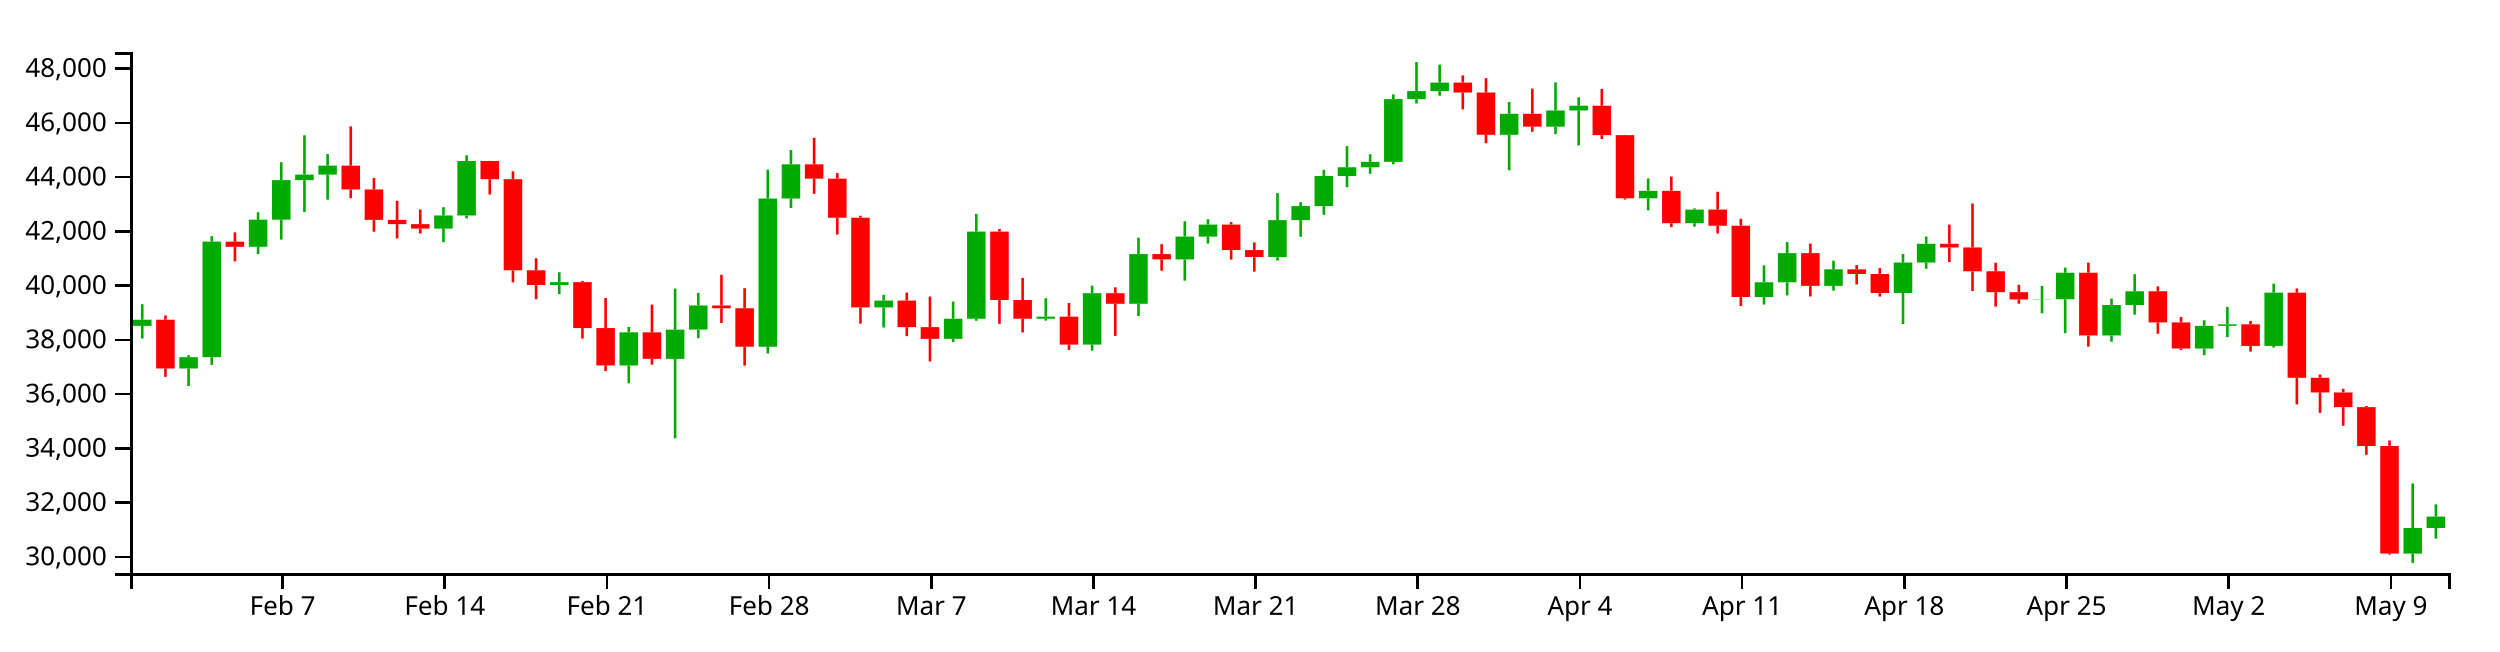
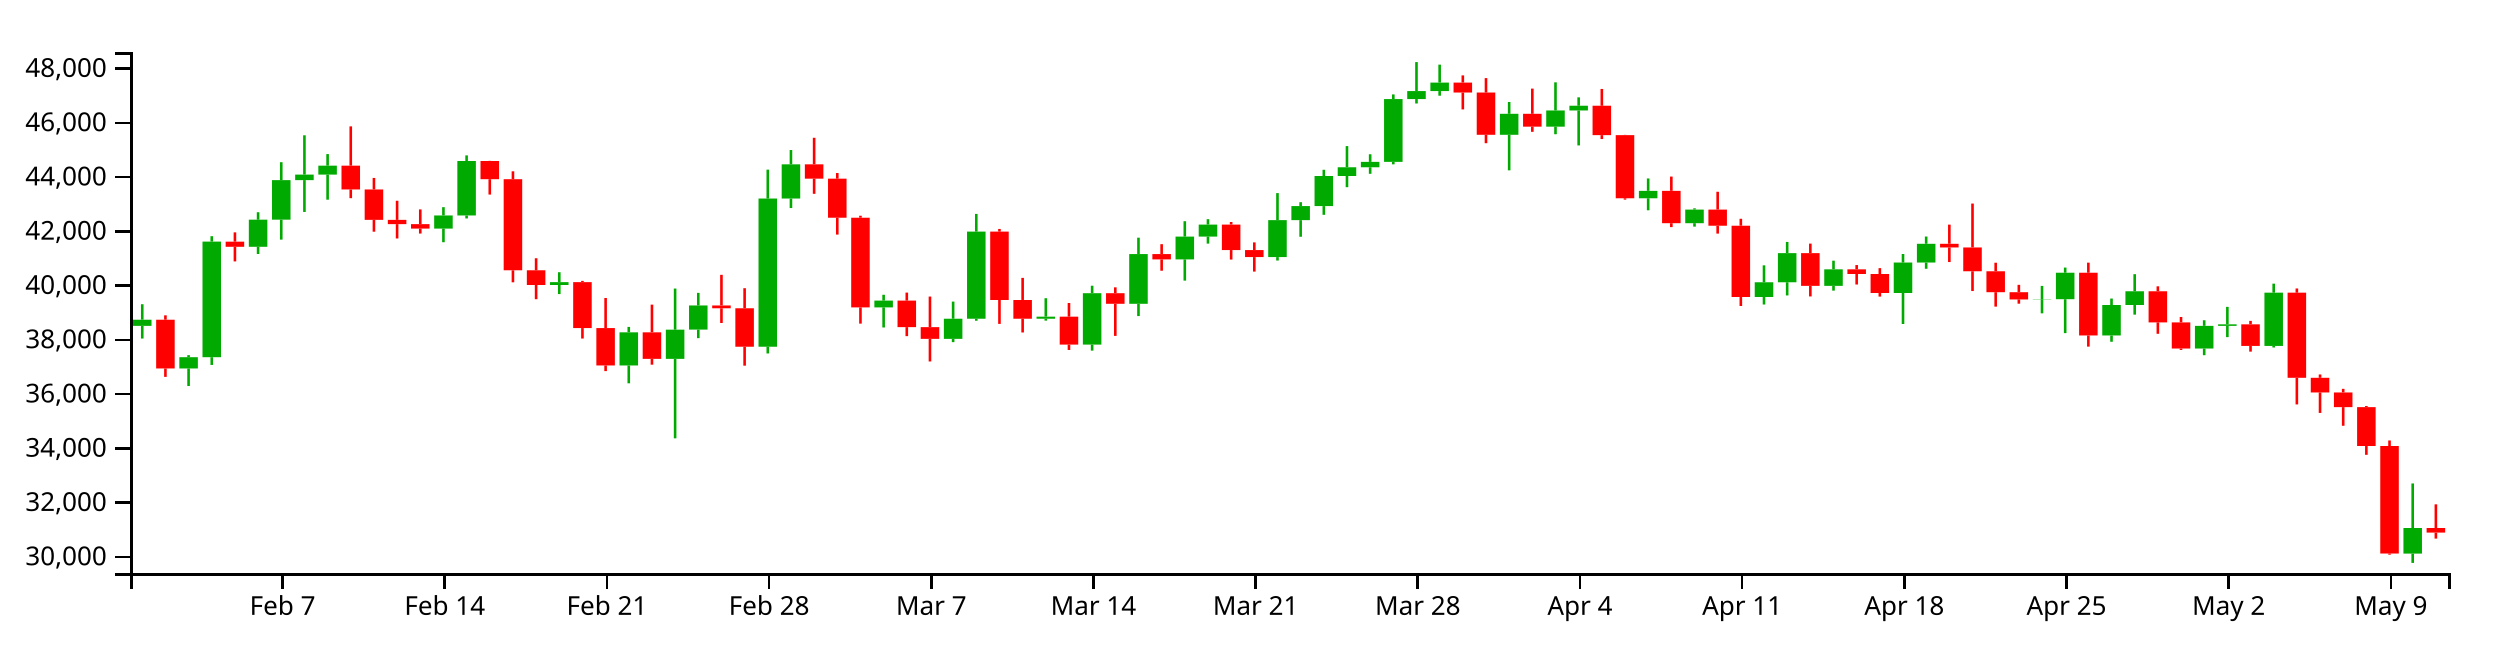
<svg xmlns="http://www.w3.org/2000/svg" version="1.1" width="960" height="250">
  <g transform="translate(50,20)">
    <style>.axis path,.axis line{fill:none;stroke:#000;shape-rendering:crispEdges;}path.candle{stroke:#000000;}path.candle.body{stroke-width:0;}path.candle.up{fill:#00AA00;stroke:#00AA00;}path.candle.down{fill:#FF0000;stroke:#FF0000;}</style>
    <g class="candlestick">
      <g class="data">
-         <path class="candle body up" d="M 1.068 105.138 l 7.117 0 L 8.185 102.766 l -7.117 0 L 1.068 105.138 M 18.86 121.5 l 7.117 0 L 25.978 117.174 l -7.117 0 L 18.86 121.5 M 27.757 117.17 l 7.117 0 L 34.874 72.766 l -7.117 0 L 27.757 117.17 M 45.55 74.763 l 7.117 0 L 52.667 64.363 l -7.117 0 L 45.55 74.763 M 54.446 64.363 l 7.117 0 L 61.563 49.162 l -7.117 0 L 54.446 64.363 M 63.343 49.162 l 7.117 0 L 70.46 47.047 l -7.117 0 L 63.343 49.162 M 72.239 47.047 l 7.117 0 L 79.356 43.612 l -7.117 0 L 72.239 47.047 M 116.721 67.772 l 7.117 0 L 123.838 62.748 l -7.117 0 L 116.721 67.772 M 125.618 62.748 l 7.117 0 L 132.735 41.819 l -7.117 0 L 125.618 62.748 M 161.204 89.433 l 7.117 0 L 168.321 88.342 l -7.117 0 L 161.204 89.433 M 187.893 120.335 l 7.117 0 L 195.01 107.603 l -7.117 0 L 187.893 120.335 M 205.686 117.816 l 7.117 0 L 212.803 106.594 l -7.117 0 L 205.686 117.816 M 214.582 106.578 l 7.117 0 L 221.699 97.301 l -7.117 0 L 214.582 106.578 M 241.271 113.137 l 7.117 0 L 248.389 56.246 l -7.117 0 L 241.271 113.137 M 250.168 56.246 l 7.117 0 L 257.285 43.107 l -7.117 0 L 250.168 56.246 M 285.754 98.036 l 7.117 0 L 292.871 95.439 l -7.117 0 L 285.754 98.036 M 312.443 110.127 l 7.117 0 L 319.56 102.391 l -7.117 0 L 312.443 110.127 M 321.339 102.391 l 7.117 0 L 328.457 68.938 l -7.117 0 L 321.339 102.391 M 348.029 102.402 l 7.117 0 L 355.146 101.591 l -7.117 0 L 348.029 102.402 M 365.822 112.322 l 7.117 0 L 372.939 92.59 l -7.117 0 L 365.822 112.322 M 383.615 96.664 l 7.117 0 L 390.732 77.561 l -7.117 0 L 383.615 96.664 M 401.407 79.604 l 7.117 0 L 408.525 70.857 l -7.117 0 L 401.407 79.604 M 410.304 70.857 l 7.117 0 L 417.421 66.236 l -7.117 0 L 410.304 70.857 M 436.993 78.725 l 7.117 0 L 444.11 64.538 l -7.117 0 L 436.993 78.725 M 445.89 64.538 l 7.117 0 L 453.007 59.135 l -7.117 0 L 445.89 64.538 M 454.786 59.135 l 7.117 0 L 461.903 47.584 l -7.117 0 L 454.786 59.135 M 463.683 47.584 l 7.117 0 L 470.8 44.233 l -7.117 0 L 463.683 47.584 M 472.579 44.233 l 7.117 0 L 479.696 42.169 l -7.117 0 L 472.579 44.233 M 481.475 42.169 l 7.117 0 L 488.593 18.036 l -7.117 0 L 481.475 42.169 M 490.372 18.036 l 7.117 0 L 497.489 14.969 l -7.117 0 L 490.372 18.036 M 499.268 14.969 l 7.117 0 L 506.385 11.712 l -7.117 0 L 499.268 14.969 M 525.958 31.761 l 7.117 0 L 533.075 23.706 l -7.117 0 L 525.958 31.761 M 543.75 28.629 l 7.117 0 L 550.868 22.416 l -7.117 0 L 543.75 28.629 M 552.647 22.416 l 7.117 0 L 559.764 20.612 l -7.117 0 L 552.647 22.416 M 579.336 56.137 l 7.117 0 L 586.453 53.286 l -7.117 0 L 579.336 56.137 M 597.129 65.705 l 7.117 0 L 604.246 60.476 l -7.117 0 L 597.129 65.705 M 623.818 94.058 l 7.117 0 L 630.936 88.386 l -7.117 0 L 623.818 94.058 M 632.715 88.386 l 7.117 0 L 639.832 77.209 l -7.117 0 L 632.715 88.386 M 650.508 89.767 l 7.117 0 L 657.625 83.417 l -7.117 0 L 650.508 89.767 M 677.197 92.52 l 7.117 0 L 684.314 80.821 l -7.117 0 L 677.197 92.52 M 686.094 80.821 l 7.117 0 L 693.211 73.611 l -7.117 0 L 686.094 80.821 M 730.576 94.984 l 7.117 0 L 737.693 94.895 l -7.117 0 L 730.576 94.984 M 739.472 94.895 l 7.117 0 L 746.589 84.728 l -7.117 0 L 739.472 94.895 M 757.265 108.829 l 7.117 0 L 764.382 97.129 l -7.117 0 L 757.265 108.829 M 766.162 97.129 l 7.117 0 L 773.279 91.854 l -7.117 0 L 766.162 97.129 M 792.851 113.849 l 7.117 0 L 799.968 105.123 l -7.117 0 L 792.851 113.849 M 801.747 105.123 l 7.117 0 L 808.864 104.531 l -7.117 0 L 801.747 105.123 M 819.54 112.826 l 7.117 0 L 826.657 92.396 l -7.117 0 L 819.54 112.826 M 872.919 192.572 l 7.117 0 L 880.036 182.749 l -7.117 0 L 872.919 192.572 M 881.815 182.749 l 7.117 0 L 888.932 178.378 l -7.117 0 L 881.815 182.749" />
-         <path class="candle body down" d="M 9.964 102.766 l 7.117 0 L 17.081 121.5 l -7.117 0 L 9.964 102.766 M 36.653 72.793 l 7.117 0 L 43.77 74.763 l -7.117 0 L 36.653 72.793 M 81.136 43.612 l 7.117 0 L 88.253 52.752 l -7.117 0 L 81.136 43.612 M 90.032 52.752 l 7.117 0 L 97.149 64.438 l -7.117 0 L 90.032 52.752 M 98.928 64.438 l 7.117 0 L 106.046 66.061 l -7.117 0 L 98.928 64.438 M 107.825 66.061 l 7.117 0 L 114.942 67.772 l -7.117 0 L 107.825 66.061 M 134.514 41.819 l 7.117 0 L 141.631 48.813 l -7.117 0 L 134.514 41.819 M 143.411 48.813 l 7.117 0 L 150.528 83.794 l -7.117 0 L 143.411 48.813 M 152.307 83.794 l 7.117 0 L 159.424 89.433 l -7.117 0 L 152.307 83.794 M 170.1 88.342 l 7.117 0 L 177.217 105.972 l -7.117 0 L 170.1 88.342 M 178.996 105.972 l 7.117 0 L 186.114 120.335 l -7.117 0 L 178.996 105.972 M 196.789 107.603 l 7.117 0 L 203.906 117.816 l -7.117 0 L 196.789 107.603 M 223.479 97.301 l 7.117 0 L 230.596 98.369 l -7.117 0 L 223.479 97.301 M 232.375 98.368 l 7.117 0 L 239.492 113.137 l -7.117 0 L 232.375 98.368 M 259.064 43.107 l 7.117 0 L 266.182 48.61 l -7.117 0 L 259.064 43.107 M 267.961 48.61 l 7.117 0 L 275.078 63.601 l -7.117 0 L 267.961 48.61 M 276.857 63.601 l 7.117 0 L 283.974 98.036 l -7.117 0 L 276.857 63.601 M 294.65 95.439 l 7.117 0 L 301.767 105.618 l -7.117 0 L 294.65 95.439 M 303.547 105.619 l 7.117 0 L 310.664 110.127 l -7.117 0 L 303.547 105.619 M 330.236 68.938 l 7.117 0 L 337.353 95.188 l -7.117 0 L 330.236 68.938 M 339.132 95.188 l 7.117 0 L 346.25 102.402 l -7.117 0 L 339.132 95.188 M 356.925 101.592 l 7.117 0 L 364.042 112.322 l -7.117 0 L 356.925 101.592 M 374.718 92.59 l 7.117 0 L 381.835 96.664 l -7.117 0 L 374.718 92.59 M 392.511 77.561 l 7.117 0 L 399.628 79.604 l -7.117 0 L 392.511 77.561 M 419.2 66.236 l 7.117 0 L 426.317 76.018 l -7.117 0 L 419.2 66.236 M 428.097 76.018 l 7.117 0 L 435.214 78.725 l -7.117 0 L 428.097 76.018 M 508.165 11.712 l 7.117 0 L 515.282 15.533 l -7.117 0 L 508.165 11.712 M 517.061 15.533 l 7.117 0 L 524.178 31.761 l -7.117 0 L 517.061 15.533 M 534.854 23.706 l 7.117 0 L 541.971 28.629 l -7.117 0 L 534.854 23.706 M 561.543 20.612 l 7.117 0 L 568.661 31.894 l -7.117 0 L 561.543 20.612 M 570.44 31.894 l 7.117 0 L 577.557 56.137 l -7.117 0 L 570.44 31.894 M 588.233 53.286 l 7.117 0 L 595.35 65.706 l -7.117 0 L 588.233 53.286 M 606.026 60.476 l 7.117 0 L 613.143 66.676 l -7.117 0 L 606.026 60.476 M 614.922 66.676 l 7.117 0 L 622.039 94.058 l -7.117 0 L 614.922 66.676 M 641.611 77.209 l 7.117 0 L 648.729 89.767 l -7.117 0 L 641.611 77.209 M 659.404 83.417 l 7.117 0 L 666.521 85.221 l -7.117 0 L 659.404 83.417 M 668.301 85.221 l 7.117 0 L 675.418 92.52 l -7.117 0 L 668.301 85.221 M 694.99 73.611 l 7.117 0 L 702.107 75.017 l -7.117 0 L 694.99 73.611 M 703.886 75.017 l 7.117 0 L 711.004 84.166 l -7.117 0 L 703.886 75.017 M 712.783 84.166 l 7.117 0 L 719.9 92.196 l -7.117 0 L 712.783 84.166 M 721.679 92.196 l 7.117 0 L 728.796 94.984 l -7.117 0 L 721.679 92.196 M 748.369 84.728 l 7.117 0 L 755.486 108.829 l -7.117 0 L 748.369 84.728 M 775.058 91.854 l 7.117 0 L 782.175 103.792 l -7.117 0 L 775.058 91.854 M 783.954 103.792 l 7.117 0 L 791.072 113.849 l -7.117 0 L 783.954 103.792 M 810.644 104.531 l 7.117 0 L 817.761 112.826 l -7.117 0 L 810.644 104.531 M 828.437 92.396 l 7.117 0 L 835.554 125.077 l -7.117 0 L 828.437 92.396 M 837.333 125.077 l 7.117 0 L 844.45 130.695 l -7.117 0 L 837.333 125.077 M 846.23 130.695 l 7.117 0 L 853.347 136.335 l -7.117 0 L 846.23 130.695 M 855.126 136.335 l 7.117 0 L 862.243 151.274 l -7.117 0 L 855.126 136.335 M 864.022 151.274 l 7.117 0 L 871.14 192.55 l -7.117 0 L 864.022 151.274" />
+         <path class="candle body up" d="M 1.068 105.138 l 7.117 0 L 8.185 102.766 l -7.117 0 L 1.068 105.138 M 18.86 121.5 l 7.117 0 L 25.978 117.174 l -7.117 0 L 18.86 121.5 M 27.757 117.17 l 7.117 0 L 34.874 72.766 l -7.117 0 L 27.757 117.17 M 45.55 74.763 l 7.117 0 L 52.667 64.363 l -7.117 0 L 45.55 74.763 M 54.446 64.363 l 7.117 0 L 61.563 49.162 l -7.117 0 L 54.446 64.363 M 63.343 49.162 l 7.117 0 L 70.46 47.047 l -7.117 0 L 63.343 49.162 M 72.239 47.047 l 7.117 0 L 79.356 43.612 l -7.117 0 L 72.239 47.047 M 116.721 67.772 l 7.117 0 L 123.838 62.748 l -7.117 0 L 116.721 67.772 M 125.618 62.748 l 7.117 0 L 132.735 41.819 l -7.117 0 L 125.618 62.748 M 161.204 89.433 l 7.117 0 L 168.321 88.342 l -7.117 0 L 161.204 89.433 M 187.893 120.335 l 7.117 0 L 195.01 107.603 l -7.117 0 L 187.893 120.335 M 205.686 117.816 l 7.117 0 L 212.803 106.594 l -7.117 0 L 205.686 117.816 M 214.582 106.578 l 7.117 0 L 221.699 97.301 l -7.117 0 L 214.582 106.578 M 241.271 113.137 l 7.117 0 L 248.389 56.246 l -7.117 0 L 241.271 113.137 M 250.168 56.246 l 7.117 0 L 257.285 43.107 l -7.117 0 L 250.168 56.246 M 285.754 98.036 l 7.117 0 L 292.871 95.439 l -7.117 0 L 285.754 98.036 M 312.443 110.127 l 7.117 0 L 319.56 102.391 l -7.117 0 L 312.443 110.127 M 321.339 102.391 l 7.117 0 L 328.457 68.938 l -7.117 0 L 321.339 102.391 M 348.029 102.402 l 7.117 0 L 355.146 101.591 l -7.117 0 L 348.029 102.402 M 365.822 112.322 l 7.117 0 L 372.939 92.59 l -7.117 0 L 365.822 112.322 M 383.615 96.664 l 7.117 0 L 390.732 77.561 l -7.117 0 L 383.615 96.664 M 401.407 79.604 l 7.117 0 L 408.525 70.857 l -7.117 0 L 401.407 79.604 M 410.304 70.857 l 7.117 0 L 417.421 66.236 l -7.117 0 L 410.304 70.857 M 436.993 78.725 l 7.117 0 L 444.11 64.538 l -7.117 0 L 436.993 78.725 M 445.89 64.538 l 7.117 0 L 453.007 59.135 l -7.117 0 L 445.89 64.538 M 454.786 59.135 l 7.117 0 L 461.903 47.584 l -7.117 0 L 454.786 59.135 M 463.683 47.584 l 7.117 0 L 470.8 44.233 l -7.117 0 L 463.683 47.584 M 472.579 44.233 l 7.117 0 L 479.696 42.169 l -7.117 0 L 472.579 44.233 M 481.475 42.169 l 7.117 0 L 488.593 18.036 l -7.117 0 L 481.475 42.169 M 490.372 18.036 l 7.117 0 L 497.489 14.969 l -7.117 0 L 490.372 18.036 M 499.268 14.969 l 7.117 0 L 506.385 11.712 l -7.117 0 L 499.268 14.969 M 525.958 31.761 l 7.117 0 L 533.075 23.706 l -7.117 0 L 525.958 31.761 M 543.75 28.629 l 7.117 0 L 550.868 22.416 l -7.117 0 L 543.75 28.629 M 552.647 22.416 l 7.117 0 L 559.764 20.612 l -7.117 0 L 552.647 22.416 M 579.336 56.137 l 7.117 0 L 586.453 53.286 l -7.117 0 L 579.336 56.137 M 597.129 65.705 l 7.117 0 L 604.246 60.476 l -7.117 0 L 597.129 65.705 M 623.818 94.058 l 7.117 0 L 630.936 88.386 l -7.117 0 L 623.818 94.058 M 632.715 88.386 l 7.117 0 L 639.832 77.209 l -7.117 0 L 632.715 88.386 M 650.508 89.767 l 7.117 0 L 657.625 83.417 l -7.117 0 L 650.508 89.767 M 677.197 92.52 l 7.117 0 L 684.314 80.821 l -7.117 0 L 677.197 92.52 M 686.094 80.821 l 7.117 0 L 693.211 73.611 l -7.117 0 L 686.094 80.821 M 730.576 94.984 l 7.117 0 L 737.693 94.895 l -7.117 0 L 730.576 94.984 M 739.472 94.895 l 7.117 0 L 746.589 84.728 l -7.117 0 L 739.472 94.895 M 757.265 108.829 l 7.117 0 L 764.382 97.129 l -7.117 0 L 757.265 108.829 M 766.162 97.129 l 7.117 0 L 773.279 91.854 l -7.117 0 L 766.162 97.129 M 792.851 113.849 l 7.117 0 L 799.968 105.123 l -7.117 0 L 792.851 113.849 M 801.747 105.123 l 7.117 0 L 808.864 104.531 l -7.117 0 L 801.747 105.123 M 819.54 112.826 l 7.117 0 L 826.657 92.396 l -7.117 0 L 819.54 112.826 M 872.919 192.572 l 7.117 0 L 880.036 182.749 l -7.117 0 L 872.919 192.572" />
+         <path class="candle body down" d="M 9.964 102.766 l 7.117 0 L 17.081 121.5 l -7.117 0 L 9.964 102.766 M 36.653 72.793 l 7.117 0 L 43.77 74.763 l -7.117 0 L 36.653 72.793 M 81.136 43.612 l 7.117 0 L 88.253 52.752 l -7.117 0 L 81.136 43.612 M 90.032 52.752 l 7.117 0 L 97.149 64.438 l -7.117 0 L 90.032 52.752 M 98.928 64.438 l 7.117 0 L 106.046 66.061 l -7.117 0 L 98.928 64.438 M 107.825 66.061 l 7.117 0 L 114.942 67.772 l -7.117 0 L 107.825 66.061 M 134.514 41.819 l 7.117 0 L 141.631 48.813 l -7.117 0 L 134.514 41.819 M 143.411 48.813 l 7.117 0 L 150.528 83.794 l -7.117 0 L 143.411 48.813 M 152.307 83.794 l 7.117 0 L 159.424 89.433 l -7.117 0 L 152.307 83.794 M 170.1 88.342 l 7.117 0 L 177.217 105.972 l -7.117 0 L 170.1 88.342 M 178.996 105.972 l 7.117 0 L 186.114 120.335 l -7.117 0 L 178.996 105.972 M 196.789 107.603 l 7.117 0 L 203.906 117.816 l -7.117 0 L 196.789 107.603 M 223.479 97.301 l 7.117 0 L 230.596 98.369 l -7.117 0 L 223.479 97.301 M 232.375 98.368 l 7.117 0 L 239.492 113.137 l -7.117 0 L 232.375 98.368 M 259.064 43.107 l 7.117 0 L 266.182 48.61 l -7.117 0 L 259.064 43.107 M 267.961 48.61 l 7.117 0 L 275.078 63.601 l -7.117 0 L 267.961 48.61 M 276.857 63.601 l 7.117 0 L 283.974 98.036 l -7.117 0 L 276.857 63.601 M 294.65 95.439 l 7.117 0 L 301.767 105.618 l -7.117 0 L 294.65 95.439 M 303.547 105.619 l 7.117 0 L 310.664 110.127 l -7.117 0 L 303.547 105.619 M 330.236 68.938 l 7.117 0 L 337.353 95.188 l -7.117 0 L 330.236 68.938 M 339.132 95.188 l 7.117 0 L 346.25 102.402 l -7.117 0 L 339.132 95.188 M 356.925 101.592 l 7.117 0 L 364.042 112.322 l -7.117 0 L 356.925 101.592 M 374.718 92.59 l 7.117 0 L 381.835 96.664 l -7.117 0 L 374.718 92.59 M 392.511 77.561 l 7.117 0 L 399.628 79.604 l -7.117 0 L 392.511 77.561 M 419.2 66.236 l 7.117 0 L 426.317 76.018 l -7.117 0 L 419.2 66.236 M 428.097 76.018 l 7.117 0 L 435.214 78.725 l -7.117 0 L 428.097 76.018 M 508.165 11.712 l 7.117 0 L 515.282 15.533 l -7.117 0 L 508.165 11.712 M 517.061 15.533 l 7.117 0 L 524.178 31.761 l -7.117 0 L 517.061 15.533 M 534.854 23.706 l 7.117 0 L 541.971 28.629 l -7.117 0 L 534.854 23.706 M 561.543 20.612 l 7.117 0 L 568.661 31.894 l -7.117 0 L 561.543 20.612 M 570.44 31.894 l 7.117 0 L 577.557 56.137 l -7.117 0 L 570.44 31.894 M 588.233 53.286 l 7.117 0 L 595.35 65.706 l -7.117 0 L 588.233 53.286 M 606.026 60.476 l 7.117 0 L 613.143 66.676 l -7.117 0 L 606.026 60.476 M 614.922 66.676 l 7.117 0 L 622.039 94.058 l -7.117 0 L 614.922 66.676 M 641.611 77.209 l 7.117 0 L 648.729 89.767 l -7.117 0 L 641.611 77.209 M 659.404 83.417 l 7.117 0 L 666.521 85.221 l -7.117 0 L 659.404 83.417 M 668.301 85.221 l 7.117 0 L 675.418 92.52 l -7.117 0 L 668.301 85.221 M 694.99 73.611 l 7.117 0 L 702.107 75.017 l -7.117 0 L 694.99 73.611 M 703.886 75.017 l 7.117 0 L 711.004 84.166 l -7.117 0 L 703.886 75.017 M 712.783 84.166 l 7.117 0 L 719.9 92.196 l -7.117 0 L 712.783 84.166 M 721.679 92.196 l 7.117 0 L 728.796 94.984 l -7.117 0 L 721.679 92.196 M 748.369 84.728 l 7.117 0 L 755.486 108.829 l -7.117 0 L 748.369 84.728 M 775.058 91.854 l 7.117 0 L 782.175 103.792 l -7.117 0 L 775.058 91.854 M 783.954 103.792 l 7.117 0 L 791.072 113.849 l -7.117 0 L 783.954 103.792 M 810.644 104.531 l 7.117 0 L 817.761 112.826 l -7.117 0 L 810.644 104.531 M 828.437 92.396 l 7.117 0 L 835.554 125.077 l -7.117 0 L 828.437 92.396 M 837.333 125.077 l 7.117 0 L 844.45 130.695 l -7.117 0 L 837.333 125.077 M 846.23 130.695 l 7.117 0 L 853.347 136.335 l -7.117 0 L 846.23 130.695 M 855.126 136.335 l 7.117 0 L 862.243 151.274 l -7.117 0 L 855.126 136.335 M 864.022 151.274 l 7.117 0 L 871.14 192.55 l -7.117 0 L 864.022 151.274 M 881.815 182.749 l 7.117 0 L 888.932 184.531 l -7.117 0 L 881.815 182.749" />
        <path class="candle body equal" />
-         <path class="candle wick up" d="M 4.626 96.822 L 4.626 102.766 M 4.626 105.138 L 4.626 110.002 M 22.419 116.389 L 22.419 117.174 M 22.419 121.5 L 22.419 128.234 M 31.315 70.703 L 31.315 72.766 M 31.315 117.17 L 31.315 120.142 M 49.108 61.497 L 49.108 64.363 M 49.108 74.763 L 49.108 77.535 M 58.005 42.281 L 58.005 49.162 M 58.005 64.363 L 58.005 72.02 M 66.901 31.952 L 66.901 47.047 M 66.901 49.162 L 66.901 61.393 M 75.798 39.171 L 75.798 43.612 M 75.798 47.047 L 75.798 56.685 M 120.28 59.555 L 120.28 62.748 M 120.28 67.772 L 120.28 73.013 M 129.176 39.667 L 129.176 41.819 M 129.176 62.748 L 129.176 63.882 M 164.762 84.538 L 164.762 88.342 M 164.762 89.433 L 164.762 92.927 M 191.451 105.533 L 191.451 107.603 M 191.451 120.335 L 191.451 127.192 M 209.244 90.802 L 209.244 106.594 M 209.244 117.816 L 209.244 148.316 M 218.141 92.464 L 218.141 97.301 M 218.141 106.578 L 218.141 109.853 M 244.83 45.143 L 244.83 56.246 M 244.83 113.137 L 244.83 115.73 M 253.727 37.609 L 253.727 43.107 M 253.727 56.246 L 253.727 59.893 M 289.312 93.196 L 289.312 95.439 M 289.312 98.036 L 289.312 105.756 M 316.002 95.812 L 316.002 102.391 M 316.002 110.127 L 316.002 111.381 M 324.898 62.142 L 324.898 68.938 M 324.898 102.391 L 324.898 103.164 M 351.587 94.514 L 351.587 101.591 M 351.587 102.402 L 351.587 103.121 M 369.38 89.718 L 369.38 92.59 M 369.38 112.322 L 369.38 114.638 M 387.173 71.269 L 387.173 77.561 M 387.173 96.664 L 387.173 101.371 M 404.966 64.945 L 404.966 70.857 M 404.966 79.604 L 404.966 87.76 M 413.862 64.164 L 413.862 66.236 M 413.862 70.857 L 413.862 73.547 M 440.552 54.152 L 440.552 64.538 M 440.552 78.725 L 440.552 80.046 M 449.448 57.643 L 449.448 59.135 M 449.448 64.538 L 449.448 70.92 M 458.345 45.194 L 458.345 47.584 M 458.345 59.135 L 458.345 62.492 M 467.241 36.097 L 467.241 44.233 M 467.241 47.584 L 467.241 51.881 M 476.138 39.234 L 476.138 42.169 M 476.138 44.233 L 476.138 46.746 M 485.034 16.252 L 485.034 18.036 M 485.034 42.169 L 485.034 43.105 M 493.93 3.846 L 493.93 14.969 M 493.93 18.036 L 493.93 19.747 M 502.827 4.819 L 502.827 11.712 M 502.827 14.969 L 502.827 16.754 M 529.516 19.158 L 529.516 23.706 M 529.516 31.761 L 529.516 45.412 M 547.309 11.615 L 547.309 22.416 M 547.309 28.629 L 547.309 31.546 M 556.206 17.38 L 556.206 20.612 M 556.206 22.416 L 556.206 35.848 M 582.895 48.527 L 582.895 53.286 M 582.895 56.137 L 582.895 60.754 M 600.688 59.997 L 600.688 60.476 M 600.688 65.705 L 600.688 67.024 M 627.377 81.885 L 627.377 88.386 M 627.377 94.058 L 627.377 96.932 M 636.273 72.901 L 636.273 77.209 M 636.273 88.386 L 636.273 93.453 M 654.066 80.099 L 654.066 83.417 M 654.066 89.767 L 654.066 91.6 M 680.756 77.533 L 680.756 80.821 M 680.756 92.52 L 680.756 104.413 M 689.652 70.831 L 689.652 73.611 M 689.652 80.821 L 689.652 83.218 M 734.134 89.792 L 734.134 94.895 M 734.134 94.984 L 734.134 100.318 M 743.031 82.749 L 743.031 84.728 M 743.031 94.895 L 743.031 107.919 M 760.824 94.639 L 760.824 97.129 M 760.824 108.829 L 760.824 111.239 M 769.72 85.285 L 769.72 91.854 M 769.72 97.129 L 769.72 100.82 M 796.409 102.97 L 796.409 105.123 M 796.409 113.849 L 796.409 116.395 M 805.306 97.841 L 805.306 104.531 M 805.306 105.123 L 805.306 109.461 M 823.099 88.919 L 823.099 92.396 M 823.099 112.826 L 823.099 113.44 M 876.477 165.644 L 876.477 182.749 M 876.477 192.572 L 876.477 196.154 M 885.374 173.667 L 885.374 178.378 M 885.374 182.749 L 885.374 186.821" style="stroke-width: 1px;" />
-         <path class="candle wick down" d="M 13.523 101.086 L 13.523 102.766 M 13.523 121.5 L 13.523 124.723 M 40.212 69.23 L 40.212 72.793 M 40.212 74.763 L 40.212 80.384 M 84.694 28.524 L 84.694 43.612 M 84.694 52.752 L 84.694 56.1 M 93.591 48.329 L 93.591 52.752 M 93.591 64.438 L 93.591 68.972 M 102.487 57.085 L 102.487 64.438 M 102.487 66.061 L 102.487 71.572 M 111.383 60.413 L 111.383 66.061 M 111.383 67.772 L 111.383 69.685 M 138.073 41.766 L 138.073 41.819 M 138.073 48.813 L 138.073 54.715 M 146.969 45.779 L 146.969 48.813 M 146.969 83.794 L 146.969 88.404 M 155.866 79.167 L 155.866 83.794 M 155.866 89.433 L 155.866 94.897 M 173.659 87.86 L 173.659 88.342 M 173.659 105.972 L 173.659 110.002 M 182.555 94.434 L 182.555 105.972 M 182.555 120.335 L 182.555 122.504 M 200.348 96.981 L 200.348 107.603 M 200.348 117.816 L 200.348 120.037 M 227.037 85.537 L 227.037 97.301 M 227.037 98.369 L 227.037 104.031 M 235.934 90.67 L 235.934 98.368 M 235.934 113.137 L 235.934 120.42 M 262.623 32.91 L 262.623 43.107 M 262.623 48.61 L 262.623 54.433 M 271.519 46.442 L 271.519 48.61 M 271.519 63.601 L 271.519 70.078 M 280.416 62.838 L 280.416 63.601 M 280.416 98.036 L 280.416 104.273 M 298.209 92.356 L 298.209 95.439 M 298.209 105.618 L 298.209 109.08 M 307.105 93.88 L 307.105 105.619 M 307.105 110.127 L 307.105 118.805 M 333.794 67.918 L 333.794 68.938 M 333.794 95.188 L 333.794 104.38 M 342.691 86.705 L 342.691 95.188 M 342.691 102.402 L 342.691 107.673 M 360.484 96.355 L 360.484 101.592 M 360.484 112.322 L 360.484 114.393 M 378.277 90.338 L 378.277 92.59 M 378.277 96.664 L 378.277 108.978 M 396.07 73.761 L 396.07 77.561 M 396.07 79.604 L 396.07 83.958 M 422.759 65.245 L 422.759 66.236 M 422.759 76.018 L 422.759 79.676 M 431.655 73.079 L 431.655 76.018 M 431.655 78.725 L 431.655 84.292 M 511.723 8.947 L 511.723 11.712 M 511.723 15.533 L 511.723 22.019 M 520.62 9.991 L 520.62 15.533 M 520.62 31.761 L 520.62 34.994 M 538.413 14.023 L 538.413 23.706 M 538.413 28.629 L 538.413 30.618 M 565.102 14.158 L 565.102 20.612 M 565.102 31.894 L 565.102 33.391 M 573.998 31.794 L 573.998 31.894 M 573.998 56.137 L 573.998 56.653 M 591.791 47.801 L 591.791 53.286 M 591.791 65.706 L 591.791 67.215 M 609.584 53.639 L 609.584 60.476 M 609.584 66.676 L 609.584 69.706 M 618.481 64.011 L 618.481 66.676 M 618.481 94.058 L 618.481 97.501 M 645.17 73.54 L 645.17 77.209 M 645.17 89.767 L 645.17 93.835 M 662.963 81.777 L 662.963 83.417 M 662.963 85.221 L 662.963 89.255 M 671.859 82.961 L 671.859 85.221 M 671.859 92.52 L 671.859 93.895 M 698.549 66.258 L 698.549 73.611 M 698.549 75.017 L 698.549 80.624 M 707.445 58.163 L 707.445 75.017 M 707.445 84.166 L 707.445 91.761 M 716.341 80.884 L 716.341 84.166 M 716.341 92.196 L 716.341 97.741 M 725.238 89.375 L 725.238 92.196 M 725.238 94.984 L 725.238 96.615 M 751.927 80.86 L 751.927 84.728 M 751.927 108.829 L 751.927 113.104 M 778.617 89.945 L 778.617 91.854 M 778.617 103.792 L 778.617 108.179 M 787.513 101.716 L 787.513 103.792 M 787.513 113.849 L 787.513 114.397 M 814.202 103.215 L 814.202 104.531 M 814.202 112.826 L 814.202 115.026 M 831.995 90.776 L 831.995 92.396 M 831.995 125.077 L 831.995 135.298 M 840.892 123.799 L 840.892 125.077 M 840.892 130.695 L 840.892 138.568 M 849.788 129.314 L 849.788 130.695 M 849.788 136.335 L 849.788 143.496 M 858.685 135.899 L 858.685 136.335 M 858.685 151.274 L 858.685 154.654 M 867.581 149.141 L 867.581 151.274 M 867.581 192.55 L 867.581 192.998" style="stroke-width: 1px;" />
+         <path class="candle wick up" d="M 4.626 96.822 L 4.626 102.766 M 4.626 105.138 L 4.626 110.002 M 22.419 116.389 L 22.419 117.174 M 22.419 121.5 L 22.419 128.234 M 31.315 70.703 L 31.315 72.766 M 31.315 117.17 L 31.315 120.142 M 49.108 61.497 L 49.108 64.363 M 49.108 74.763 L 49.108 77.535 M 58.005 42.281 L 58.005 49.162 M 58.005 64.363 L 58.005 72.02 M 66.901 31.952 L 66.901 47.047 M 66.901 49.162 L 66.901 61.393 M 75.798 39.171 L 75.798 43.612 M 75.798 47.047 L 75.798 56.685 M 120.28 59.555 L 120.28 62.748 M 120.28 67.772 L 120.28 73.013 M 129.176 39.667 L 129.176 41.819 M 129.176 62.748 L 129.176 63.882 M 164.762 84.538 L 164.762 88.342 M 164.762 89.433 L 164.762 92.927 M 191.451 105.533 L 191.451 107.603 M 191.451 120.335 L 191.451 127.192 M 209.244 90.802 L 209.244 106.594 M 209.244 117.816 L 209.244 148.316 M 218.141 92.464 L 218.141 97.301 M 218.141 106.578 L 218.141 109.853 M 244.83 45.143 L 244.83 56.246 M 244.83 113.137 L 244.83 115.73 M 253.727 37.609 L 253.727 43.107 M 253.727 56.246 L 253.727 59.893 M 289.312 93.196 L 289.312 95.439 M 289.312 98.036 L 289.312 105.756 M 316.002 95.812 L 316.002 102.391 M 316.002 110.127 L 316.002 111.381 M 324.898 62.142 L 324.898 68.938 M 324.898 102.391 L 324.898 103.164 M 351.587 94.514 L 351.587 101.591 M 351.587 102.402 L 351.587 103.121 M 369.38 89.718 L 369.38 92.59 M 369.38 112.322 L 369.38 114.638 M 387.173 71.269 L 387.173 77.561 M 387.173 96.664 L 387.173 101.371 M 404.966 64.945 L 404.966 70.857 M 404.966 79.604 L 404.966 87.76 M 413.862 64.164 L 413.862 66.236 M 413.862 70.857 L 413.862 73.547 M 440.552 54.152 L 440.552 64.538 M 440.552 78.725 L 440.552 80.046 M 449.448 57.643 L 449.448 59.135 M 449.448 64.538 L 449.448 70.92 M 458.345 45.194 L 458.345 47.584 M 458.345 59.135 L 458.345 62.492 M 467.241 36.097 L 467.241 44.233 M 467.241 47.584 L 467.241 51.881 M 476.138 39.234 L 476.138 42.169 M 476.138 44.233 L 476.138 46.746 M 485.034 16.252 L 485.034 18.036 M 485.034 42.169 L 485.034 43.105 M 493.93 3.846 L 493.93 14.969 M 493.93 18.036 L 493.93 19.747 M 502.827 4.819 L 502.827 11.712 M 502.827 14.969 L 502.827 16.754 M 529.516 19.158 L 529.516 23.706 M 529.516 31.761 L 529.516 45.412 M 547.309 11.615 L 547.309 22.416 M 547.309 28.629 L 547.309 31.546 M 556.206 17.38 L 556.206 20.612 M 556.206 22.416 L 556.206 35.848 M 582.895 48.527 L 582.895 53.286 M 582.895 56.137 L 582.895 60.754 M 600.688 59.997 L 600.688 60.476 M 600.688 65.705 L 600.688 67.024 M 627.377 81.885 L 627.377 88.386 M 627.377 94.058 L 627.377 96.932 M 636.273 72.901 L 636.273 77.209 M 636.273 88.386 L 636.273 93.453 M 654.066 80.099 L 654.066 83.417 M 654.066 89.767 L 654.066 91.6 M 680.756 77.533 L 680.756 80.821 M 680.756 92.52 L 680.756 104.413 M 689.652 70.831 L 689.652 73.611 M 689.652 80.821 L 689.652 83.218 M 734.134 89.792 L 734.134 94.895 M 734.134 94.984 L 734.134 100.318 M 743.031 82.749 L 743.031 84.728 M 743.031 94.895 L 743.031 107.919 M 760.824 94.639 L 760.824 97.129 M 760.824 108.829 L 760.824 111.239 M 769.72 85.285 L 769.72 91.854 M 769.72 97.129 L 769.72 100.82 M 796.409 102.97 L 796.409 105.123 M 796.409 113.849 L 796.409 116.395 M 805.306 97.841 L 805.306 104.531 M 805.306 105.123 L 805.306 109.461 M 823.099 88.919 L 823.099 92.396 M 823.099 112.826 L 823.099 113.44 M 876.477 165.644 L 876.477 182.749 M 876.477 192.572 L 876.477 196.154" style="stroke-width: 1px;" />
+         <path class="candle wick down" d="M 13.523 101.086 L 13.523 102.766 M 13.523 121.5 L 13.523 124.723 M 40.212 69.23 L 40.212 72.793 M 40.212 74.763 L 40.212 80.384 M 84.694 28.524 L 84.694 43.612 M 84.694 52.752 L 84.694 56.1 M 93.591 48.329 L 93.591 52.752 M 93.591 64.438 L 93.591 68.972 M 102.487 57.085 L 102.487 64.438 M 102.487 66.061 L 102.487 71.572 M 111.383 60.413 L 111.383 66.061 M 111.383 67.772 L 111.383 69.685 M 138.073 41.766 L 138.073 41.819 M 138.073 48.813 L 138.073 54.715 M 146.969 45.779 L 146.969 48.813 M 146.969 83.794 L 146.969 88.404 M 155.866 79.167 L 155.866 83.794 M 155.866 89.433 L 155.866 94.897 M 173.659 87.86 L 173.659 88.342 M 173.659 105.972 L 173.659 110.002 M 182.555 94.434 L 182.555 105.972 M 182.555 120.335 L 182.555 122.504 M 200.348 96.981 L 200.348 107.603 M 200.348 117.816 L 200.348 120.037 M 227.037 85.537 L 227.037 97.301 M 227.037 98.369 L 227.037 104.031 M 235.934 90.67 L 235.934 98.368 M 235.934 113.137 L 235.934 120.42 M 262.623 32.91 L 262.623 43.107 M 262.623 48.61 L 262.623 54.433 M 271.519 46.442 L 271.519 48.61 M 271.519 63.601 L 271.519 70.078 M 280.416 62.838 L 280.416 63.601 M 280.416 98.036 L 280.416 104.273 M 298.209 92.356 L 298.209 95.439 M 298.209 105.618 L 298.209 109.08 M 307.105 93.88 L 307.105 105.619 M 307.105 110.127 L 307.105 118.805 M 333.794 67.918 L 333.794 68.938 M 333.794 95.188 L 333.794 104.38 M 342.691 86.705 L 342.691 95.188 M 342.691 102.402 L 342.691 107.673 M 360.484 96.355 L 360.484 101.592 M 360.484 112.322 L 360.484 114.393 M 378.277 90.338 L 378.277 92.59 M 378.277 96.664 L 378.277 108.978 M 396.07 73.761 L 396.07 77.561 M 396.07 79.604 L 396.07 83.958 M 422.759 65.245 L 422.759 66.236 M 422.759 76.018 L 422.759 79.676 M 431.655 73.079 L 431.655 76.018 M 431.655 78.725 L 431.655 84.292 M 511.723 8.947 L 511.723 11.712 M 511.723 15.533 L 511.723 22.019 M 520.62 9.991 L 520.62 15.533 M 520.62 31.761 L 520.62 34.994 M 538.413 14.023 L 538.413 23.706 M 538.413 28.629 L 538.413 30.618 M 565.102 14.158 L 565.102 20.612 M 565.102 31.894 L 565.102 33.391 M 573.998 31.794 L 573.998 31.894 M 573.998 56.137 L 573.998 56.653 M 591.791 47.801 L 591.791 53.286 M 591.791 65.706 L 591.791 67.215 M 609.584 53.639 L 609.584 60.476 M 609.584 66.676 L 609.584 69.706 M 618.481 64.011 L 618.481 66.676 M 618.481 94.058 L 618.481 97.501 M 645.17 73.54 L 645.17 77.209 M 645.17 89.767 L 645.17 93.835 M 662.963 81.777 L 662.963 83.417 M 662.963 85.221 L 662.963 89.255 M 671.859 82.961 L 671.859 85.221 M 671.859 92.52 L 671.859 93.895 M 698.549 66.258 L 698.549 73.611 M 698.549 75.017 L 698.549 80.624 M 707.445 58.163 L 707.445 75.017 M 707.445 84.166 L 707.445 91.761 M 716.341 80.884 L 716.341 84.166 M 716.341 92.196 L 716.341 97.741 M 725.238 89.375 L 725.238 92.196 M 725.238 94.984 L 725.238 96.615 M 751.927 80.86 L 751.927 84.728 M 751.927 108.829 L 751.927 113.104 M 778.617 89.945 L 778.617 91.854 M 778.617 103.792 L 778.617 108.179 M 787.513 101.716 L 787.513 103.792 M 787.513 113.849 L 787.513 114.397 M 814.202 103.215 L 814.202 104.531 M 814.202 112.826 L 814.202 115.026 M 831.995 90.776 L 831.995 92.396 M 831.995 125.077 L 831.995 135.298 M 840.892 123.799 L 840.892 125.077 M 840.892 130.695 L 840.892 138.568 M 849.788 129.314 L 849.788 130.695 M 849.788 136.335 L 849.788 143.496 M 858.685 135.899 L 858.685 136.335 M 858.685 151.274 L 858.685 154.654 M 867.581 149.141 L 867.581 151.274 M 867.581 192.55 L 867.581 192.998 M 885.374 173.667 L 885.374 182.749 M 885.374 184.531 L 885.374 186.821" style="stroke-width: 1px;" />
        <path class="candle wick equal" style="stroke-width: 1px;" />
      </g>
    </g>
    <g class="x axis" transform="translate(0,200)" fill="none" font-size="10" font-family="sans-serif" text-anchor="middle">
      <path class="domain" stroke="#000" d="M0.5,6V0.5H890.5V6" />
      <g class="tick" opacity="1" transform="translate(58.0048,0)">
        <line stroke="#000" y2="6" x1="0.5" x2="0.5" />
        <text fill="#000" y="9" x="0.5" dy="0.71em">Feb  7</text>
      </g>
      <g class="tick" opacity="1" transform="translate(120.2799,0)">
        <line stroke="#000" y2="6" x1="0.5" x2="0.5" />
        <text fill="#000" y="9" x="0.5" dy="0.71em">Feb 14</text>
      </g>
      <g class="tick" opacity="1" transform="translate(182.555,0)">
        <line stroke="#000" y2="6" x1="0.5" x2="0.5" />
        <text fill="#000" y="9" x="0.5" dy="0.71em">Feb 21</text>
      </g>
      <g class="tick" opacity="1" transform="translate(244.8301,0)">
        <line stroke="#000" y2="6" x1="0.5" x2="0.5" />
        <text fill="#000" y="9" x="0.5" dy="0.71em">Feb 28</text>
      </g>
      <g class="tick" opacity="1" transform="translate(307.1052,0)">
        <line stroke="#000" y2="6" x1="0.5" x2="0.5" />
        <text fill="#000" y="9" x="0.5" dy="0.71em">Mar  7</text>
      </g>
      <g class="tick" opacity="1" transform="translate(369.3802,0)">
        <line stroke="#000" y2="6" x1="0.5" x2="0.5" />
        <text fill="#000" y="9" x="0.5" dy="0.71em">Mar 14</text>
      </g>
      <g class="tick" opacity="1" transform="translate(431.6553,0)">
        <line stroke="#000" y2="6" x1="0.5" x2="0.5" />
        <text fill="#000" y="9" x="0.5" dy="0.71em">Mar 21</text>
      </g>
      <g class="tick" opacity="1" transform="translate(493.9304,0)">
        <line stroke="#000" y2="6" x1="0.5" x2="0.5" />
        <text fill="#000" y="9" x="0.5" dy="0.71em">Mar 28</text>
      </g>
      <g class="tick" opacity="1" transform="translate(556.2055,0)">
        <line stroke="#000" y2="6" x1="0.5" x2="0.5" />
        <text fill="#000" y="9" x="0.5" dy="0.71em">Apr  4</text>
      </g>
      <g class="tick" opacity="1" transform="translate(618.4806,0)">
        <line stroke="#000" y2="6" x1="0.5" x2="0.5" />
        <text fill="#000" y="9" x="0.5" dy="0.71em">Apr 11</text>
      </g>
      <g class="tick" opacity="1" transform="translate(680.7557,0)">
        <line stroke="#000" y2="6" x1="0.5" x2="0.5" />
        <text fill="#000" y="9" x="0.5" dy="0.71em">Apr 18</text>
      </g>
      <g class="tick" opacity="1" transform="translate(743.0308,0)">
        <line stroke="#000" y2="6" x1="0.5" x2="0.5" />
        <text fill="#000" y="9" x="0.5" dy="0.71em">Apr 25</text>
      </g>
      <g class="tick" opacity="1" transform="translate(805.3059,0)">
        <line stroke="#000" y2="6" x1="0.5" x2="0.5" />
        <text fill="#000" y="9" x="0.5" dy="0.71em">May  2</text>
      </g>
      <g class="tick" opacity="1" transform="translate(867.581,0)">
        <line stroke="#000" y2="6" x1="0.5" x2="0.5" />
        <text fill="#000" y="9" x="0.5" dy="0.71em">May  9</text>
      </g>
    </g>
    <g class="y axis" fill="none" font-size="10" font-family="sans-serif" text-anchor="end">
      <path class="domain" stroke="#000" d="M-6,200.5H0.5V0.5H-6" />
      <g class="tick" opacity="1" transform="translate(0,193.3452)">
        <line stroke="#000" x2="-6" y1="0.5" y2="0.5" />
        <text fill="#000" x="-9" y="0.5" dy="0.32em">30,000</text>
      </g>
      <g class="tick" opacity="1" transform="translate(0,172.5095)">
        <line stroke="#000" x2="-6" y1="0.5" y2="0.5" />
        <text fill="#000" x="-9" y="0.5" dy="0.32em">32,000</text>
      </g>
      <g class="tick" opacity="1" transform="translate(0,151.6738)">
        <line stroke="#000" x2="-6" y1="0.5" y2="0.5" />
        <text fill="#000" x="-9" y="0.5" dy="0.32em">34,000</text>
      </g>
      <g class="tick" opacity="1" transform="translate(0,130.8381)">
        <line stroke="#000" x2="-6" y1="0.5" y2="0.5" />
        <text fill="#000" x="-9" y="0.5" dy="0.32em">36,000</text>
      </g>
      <g class="tick" opacity="1" transform="translate(0,110.0024)">
        <line stroke="#000" x2="-6" y1="0.5" y2="0.5" />
        <text fill="#000" x="-9" y="0.5" dy="0.32em">38,000</text>
      </g>
      <g class="tick" opacity="1" transform="translate(0,89.16669)">
        <line stroke="#000" x2="-6" y1="0.5" y2="0.5" />
        <text fill="#000" x="-9" y="0.5" dy="0.32em">40,000</text>
      </g>
      <g class="tick" opacity="1" transform="translate(0,68.33098)">
        <line stroke="#000" x2="-6" y1="0.5" y2="0.5" />
        <text fill="#000" x="-9" y="0.5" dy="0.32em">42,000</text>
      </g>
      <g class="tick" opacity="1" transform="translate(0,47.49528)">
        <line stroke="#000" x2="-6" y1="0.5" y2="0.5" />
        <text fill="#000" x="-9" y="0.5" dy="0.32em">44,000</text>
      </g>
      <g class="tick" opacity="1" transform="translate(0,26.65958)">
        <line stroke="#000" x2="-6" y1="0.5" y2="0.5" />
        <text fill="#000" x="-9" y="0.5" dy="0.32em">46,000</text>
      </g>
      <g class="tick" opacity="1" transform="translate(0,5.823879)">
        <line stroke="#000" x2="-6" y1="0.5" y2="0.5" />
        <text fill="#000" x="-9" y="0.5" dy="0.32em">48,000</text>
      </g>
      <text transform="rotate(-90)" y="6" dy=".71em" style="text-anchor: end;">Price ($)</text>
    </g>
  </g>
</svg>
